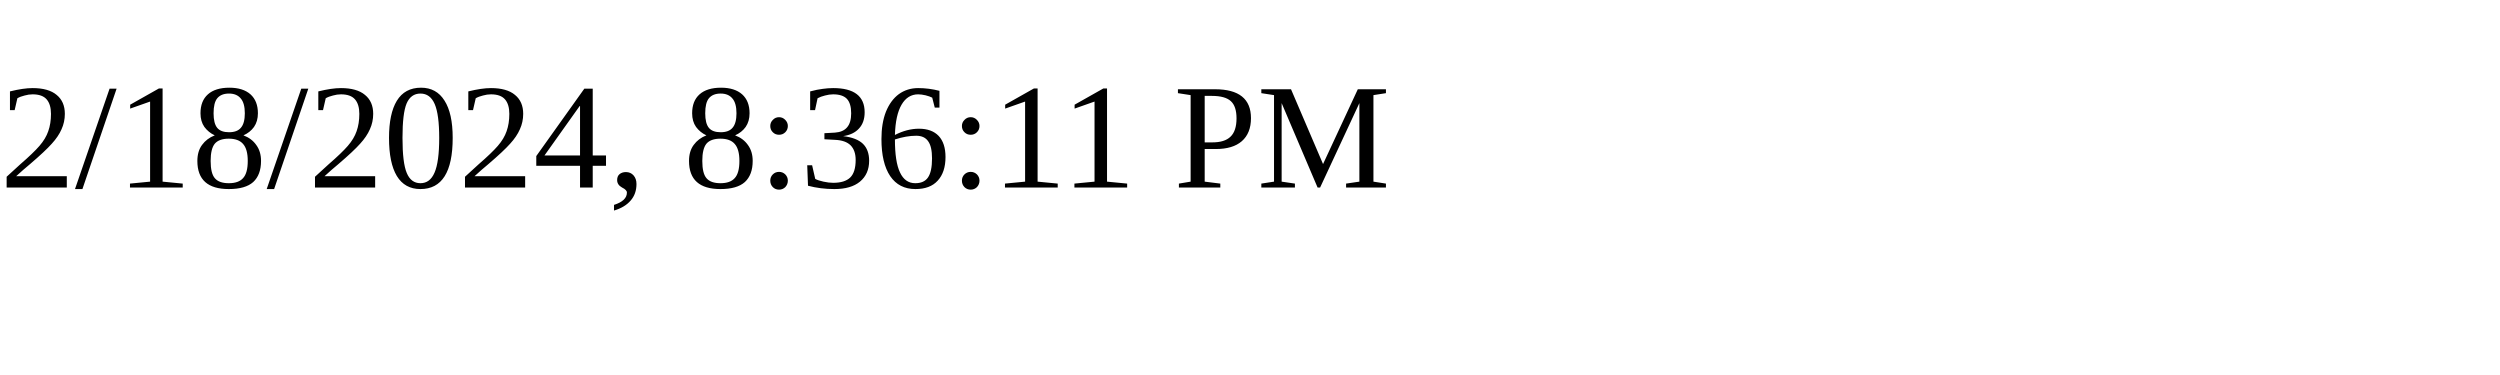
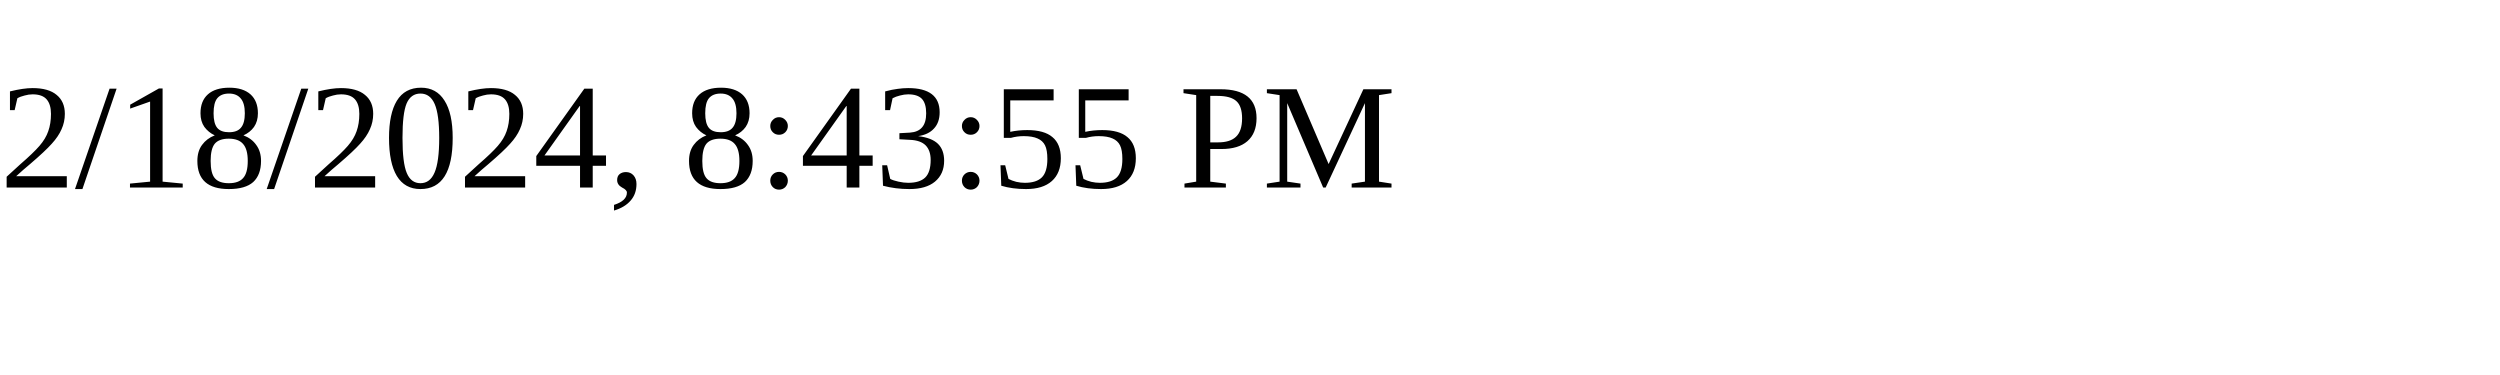
<svg xmlns="http://www.w3.org/2000/svg" height="30" width="200">
-   <text x="0" y="15">2/18/2024, 8:36:11 PM</text>
+   <text x="0" y="15">2/18/2024, 8:43:55 PM</text>
</svg>
